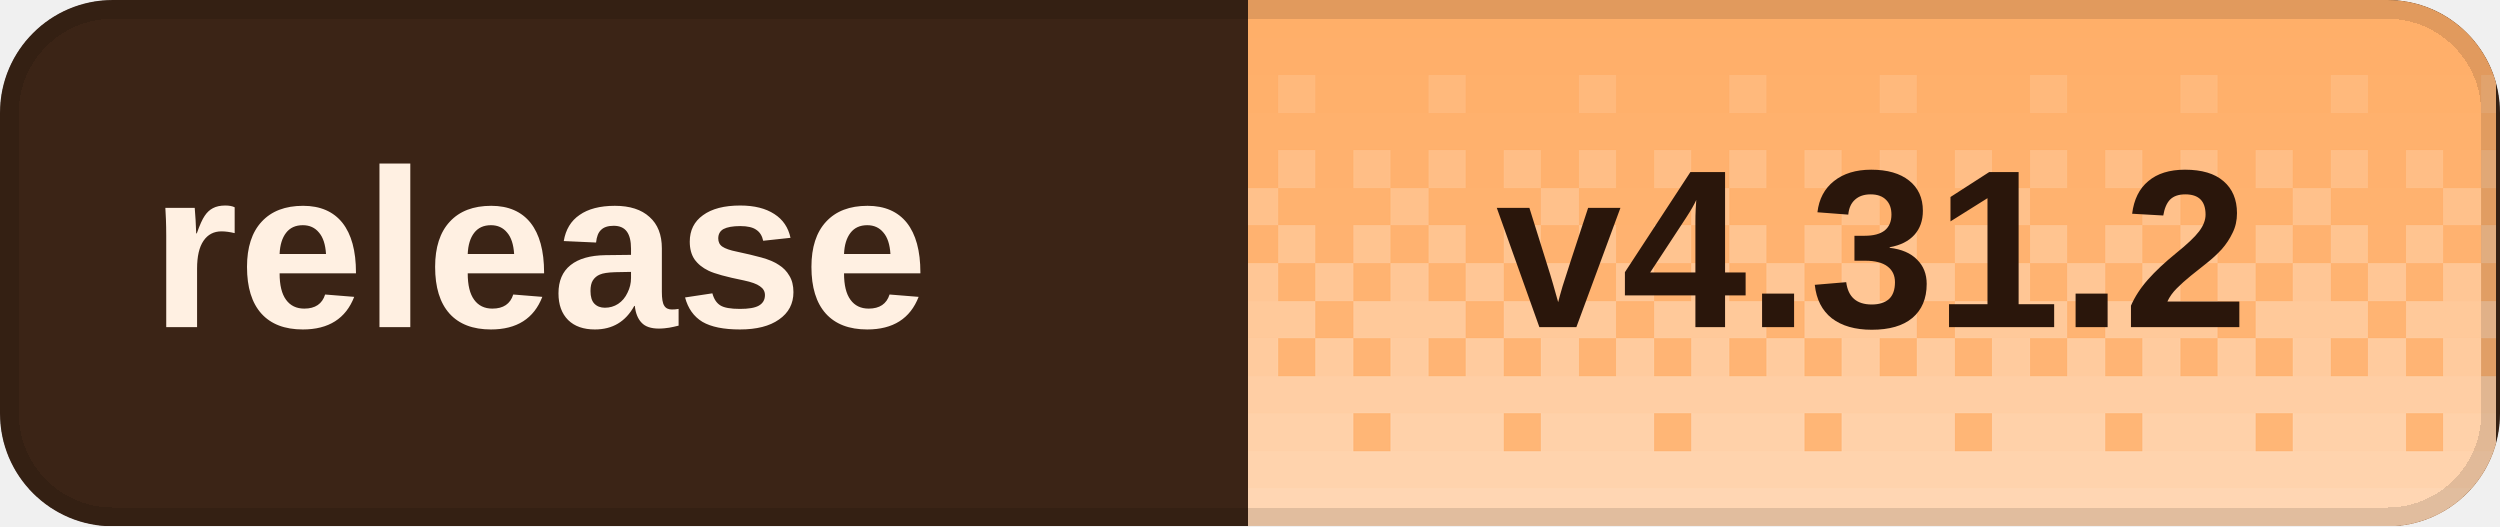
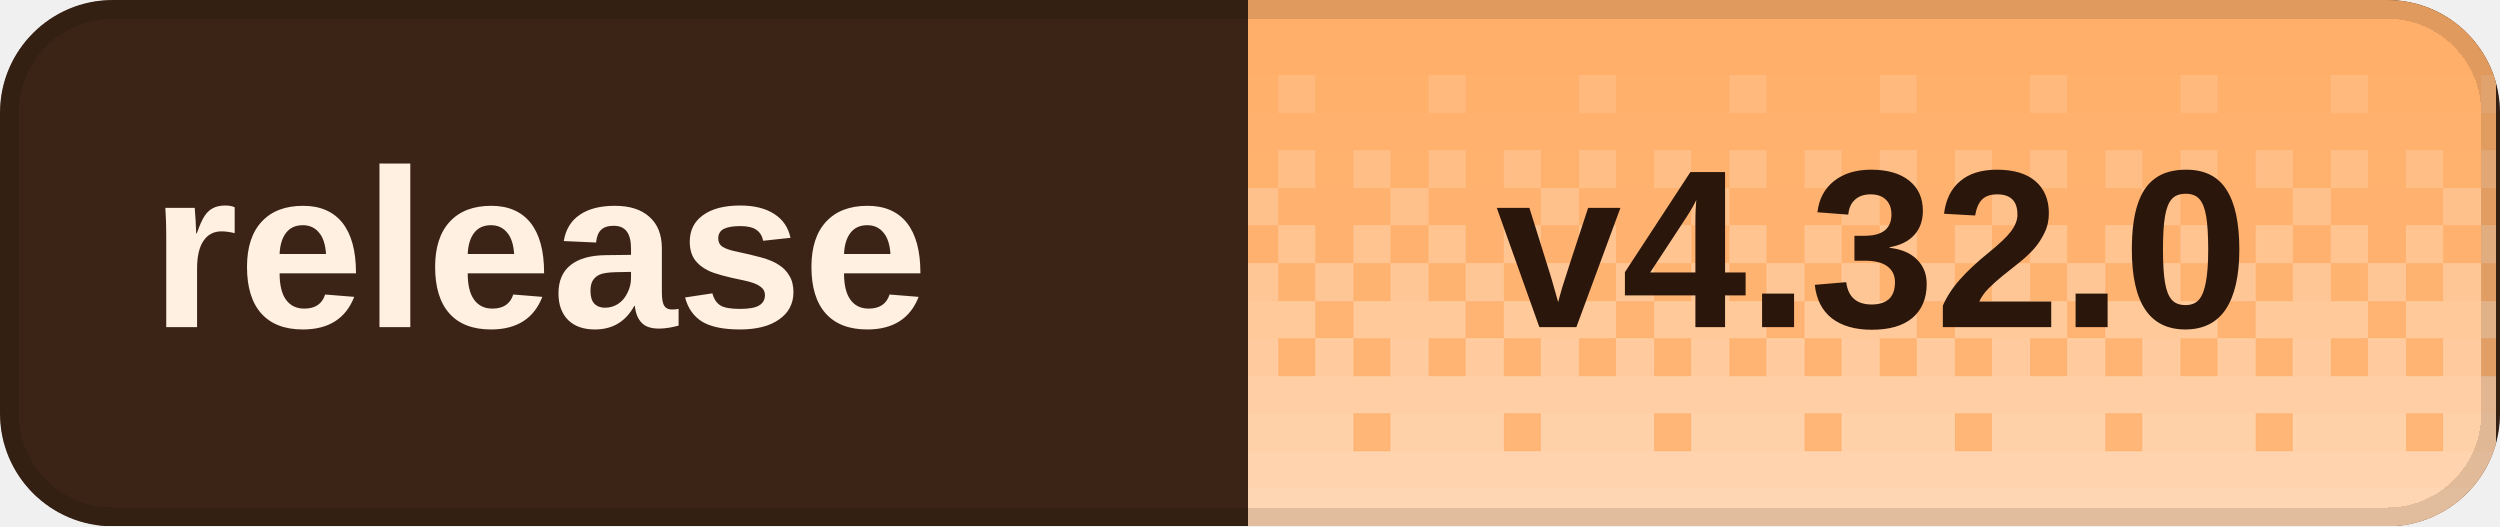
<svg xmlns="http://www.w3.org/2000/svg" width="133" height="28" viewBox="0 0 133 28" role="img" aria-labelledby="title desc" shape-rendering="crispEdges">
  <defs>
    <clipPath id="badge-clip">
      <rect width="133" height="28" rx="6" />
    </clipPath>
    <pattern id="dither" width="8" height="28" patternUnits="userSpaceOnUse">
      <rect x="0" y="0" width="2" height="2" fill="#fff" fill-opacity="0.020" />
      <rect x="2" y="0" width="2" height="2" fill="#fff" fill-opacity="0.020" />
      <rect x="4" y="0" width="2" height="2" fill="#fff" fill-opacity="0.020" />
      <rect x="6" y="0" width="2" height="2" fill="#fff" fill-opacity="0.020" />
      <rect x="0" y="2" width="2" height="2" fill="#fff" fill-opacity="0.028" />
      <rect x="2" y="2" width="2" height="2" fill="#fff" fill-opacity="0.028" />
      <rect x="4" y="2" width="2" height="2" fill="#fff" fill-opacity="0.028" />
      <rect x="6" y="2" width="2" height="2" fill="#fff" fill-opacity="0.028" />
      <rect x="0" y="4" width="2" height="2" fill="#fff" fill-opacity="0.036" />
      <rect x="2" y="4" width="2" height="2" fill="#fff" fill-opacity="0.036" />
      <rect x="4" y="4" width="2" height="2" fill="#fff" fill-opacity="0.145" />
      <rect x="6" y="4" width="2" height="2" fill="#fff" fill-opacity="0.036" />
      <rect x="0" y="6" width="2" height="2" fill="#fff" fill-opacity="0.044" />
      <rect x="2" y="6" width="2" height="2" fill="#fff" fill-opacity="0.044" />
      <rect x="4" y="6" width="2" height="2" fill="#fff" fill-opacity="0.044" />
      <rect x="6" y="6" width="2" height="2" fill="#fff" fill-opacity="0.044" />
      <rect x="0" y="8" width="2" height="2" fill="#fff" fill-opacity="0.209" />
      <rect x="2" y="8" width="2" height="2" fill="#fff" fill-opacity="0.052" />
      <rect x="4" y="8" width="2" height="2" fill="#fff" fill-opacity="0.209" />
      <rect x="6" y="8" width="2" height="2" fill="#fff" fill-opacity="0.052" />
      <rect x="0" y="10" width="2" height="2" fill="#fff" fill-opacity="0.060" />
      <rect x="2" y="10" width="2" height="2" fill="#fff" fill-opacity="0.242" />
      <rect x="4" y="10" width="2" height="2" fill="#fff" fill-opacity="0.060" />
      <rect x="6" y="10" width="2" height="2" fill="#fff" fill-opacity="0.060" />
      <rect x="0" y="12" width="2" height="2" fill="#fff" fill-opacity="0.274" />
      <rect x="2" y="12" width="2" height="2" fill="#fff" fill-opacity="0.068" />
      <rect x="4" y="12" width="2" height="2" fill="#fff" fill-opacity="0.274" />
      <rect x="6" y="12" width="2" height="2" fill="#fff" fill-opacity="0.068" />
      <rect x="0" y="14" width="2" height="2" fill="#fff" fill-opacity="0.077" />
      <rect x="2" y="14" width="2" height="2" fill="#fff" fill-opacity="0.306" />
      <rect x="4" y="14" width="2" height="2" fill="#fff" fill-opacity="0.077" />
      <rect x="6" y="14" width="2" height="2" fill="#fff" fill-opacity="0.306" />
      <rect x="0" y="16" width="2" height="2" fill="#fff" fill-opacity="0.338" />
      <rect x="2" y="16" width="2" height="2" fill="#fff" fill-opacity="0.338" />
      <rect x="4" y="16" width="2" height="2" fill="#fff" fill-opacity="0.338" />
      <rect x="6" y="16" width="2" height="2" fill="#fff" fill-opacity="0.085" />
      <rect x="0" y="18" width="2" height="2" fill="#fff" fill-opacity="0.093" />
      <rect x="2" y="18" width="2" height="2" fill="#fff" fill-opacity="0.371" />
      <rect x="4" y="18" width="2" height="2" fill="#fff" fill-opacity="0.093" />
      <rect x="6" y="18" width="2" height="2" fill="#fff" fill-opacity="0.371" />
      <rect x="0" y="20" width="2" height="2" fill="#fff" fill-opacity="0.403" />
      <rect x="2" y="20" width="2" height="2" fill="#fff" fill-opacity="0.403" />
      <rect x="4" y="20" width="2" height="2" fill="#fff" fill-opacity="0.403" />
      <rect x="6" y="20" width="2" height="2" fill="#fff" fill-opacity="0.403" />
      <rect x="0" y="22" width="2" height="2" fill="#fff" fill-opacity="0.109" />
      <rect x="2" y="22" width="2" height="2" fill="#fff" fill-opacity="0.435" />
      <rect x="4" y="22" width="2" height="2" fill="#fff" fill-opacity="0.435" />
      <rect x="6" y="22" width="2" height="2" fill="#fff" fill-opacity="0.435" />
      <rect x="0" y="24" width="2" height="2" fill="#fff" fill-opacity="0.468" />
      <rect x="2" y="24" width="2" height="2" fill="#fff" fill-opacity="0.468" />
      <rect x="4" y="24" width="2" height="2" fill="#fff" fill-opacity="0.468" />
      <rect x="6" y="24" width="2" height="2" fill="#fff" fill-opacity="0.468" />
      <rect x="0" y="26" width="2" height="2" fill="#fff" fill-opacity="0.500" />
      <rect x="2" y="26" width="2" height="2" fill="#fff" fill-opacity="0.500" />
      <rect x="4" y="26" width="2" height="2" fill="#fff" fill-opacity="0.500" />
      <rect x="6" y="26" width="2" height="2" fill="#fff" fill-opacity="0.500" />
    </pattern>
  </defs>
  <g clip-path="url(#badge-clip)">
    <rect width="133" height="28" fill="#3b2416" />
    <rect x="66.4" width="66.4" height="28" fill="#ffad66" />
    <rect x="66.4" width="66.4" height="28" fill="url(#dither)" />
  </g>
  <rect x="0.5" y="0.5" width="132" height="27" rx="5.5" fill="none" stroke="#000" stroke-opacity="0.12" />
  <g fill="#fff0e2" font-family="Geist,Arial,sans-serif" font-size="12" font-weight="600" dominant-baseline="middle">
    <text x="8" y="14">release</text>
  </g>
-   <text x="99.6" y="14" fill="#2a160b" font-family="Geist,Arial,sans-serif" font-size="12" font-weight="700" text-anchor="middle" dominant-baseline="middle">v4.31.2</text>
+   <text x="99.6" y="14" fill="#2a160b" font-family="Geist,Arial,sans-serif" font-size="12" font-weight="700" text-anchor="middle" dominant-baseline="middle">v4.32.0</text>
</svg>
